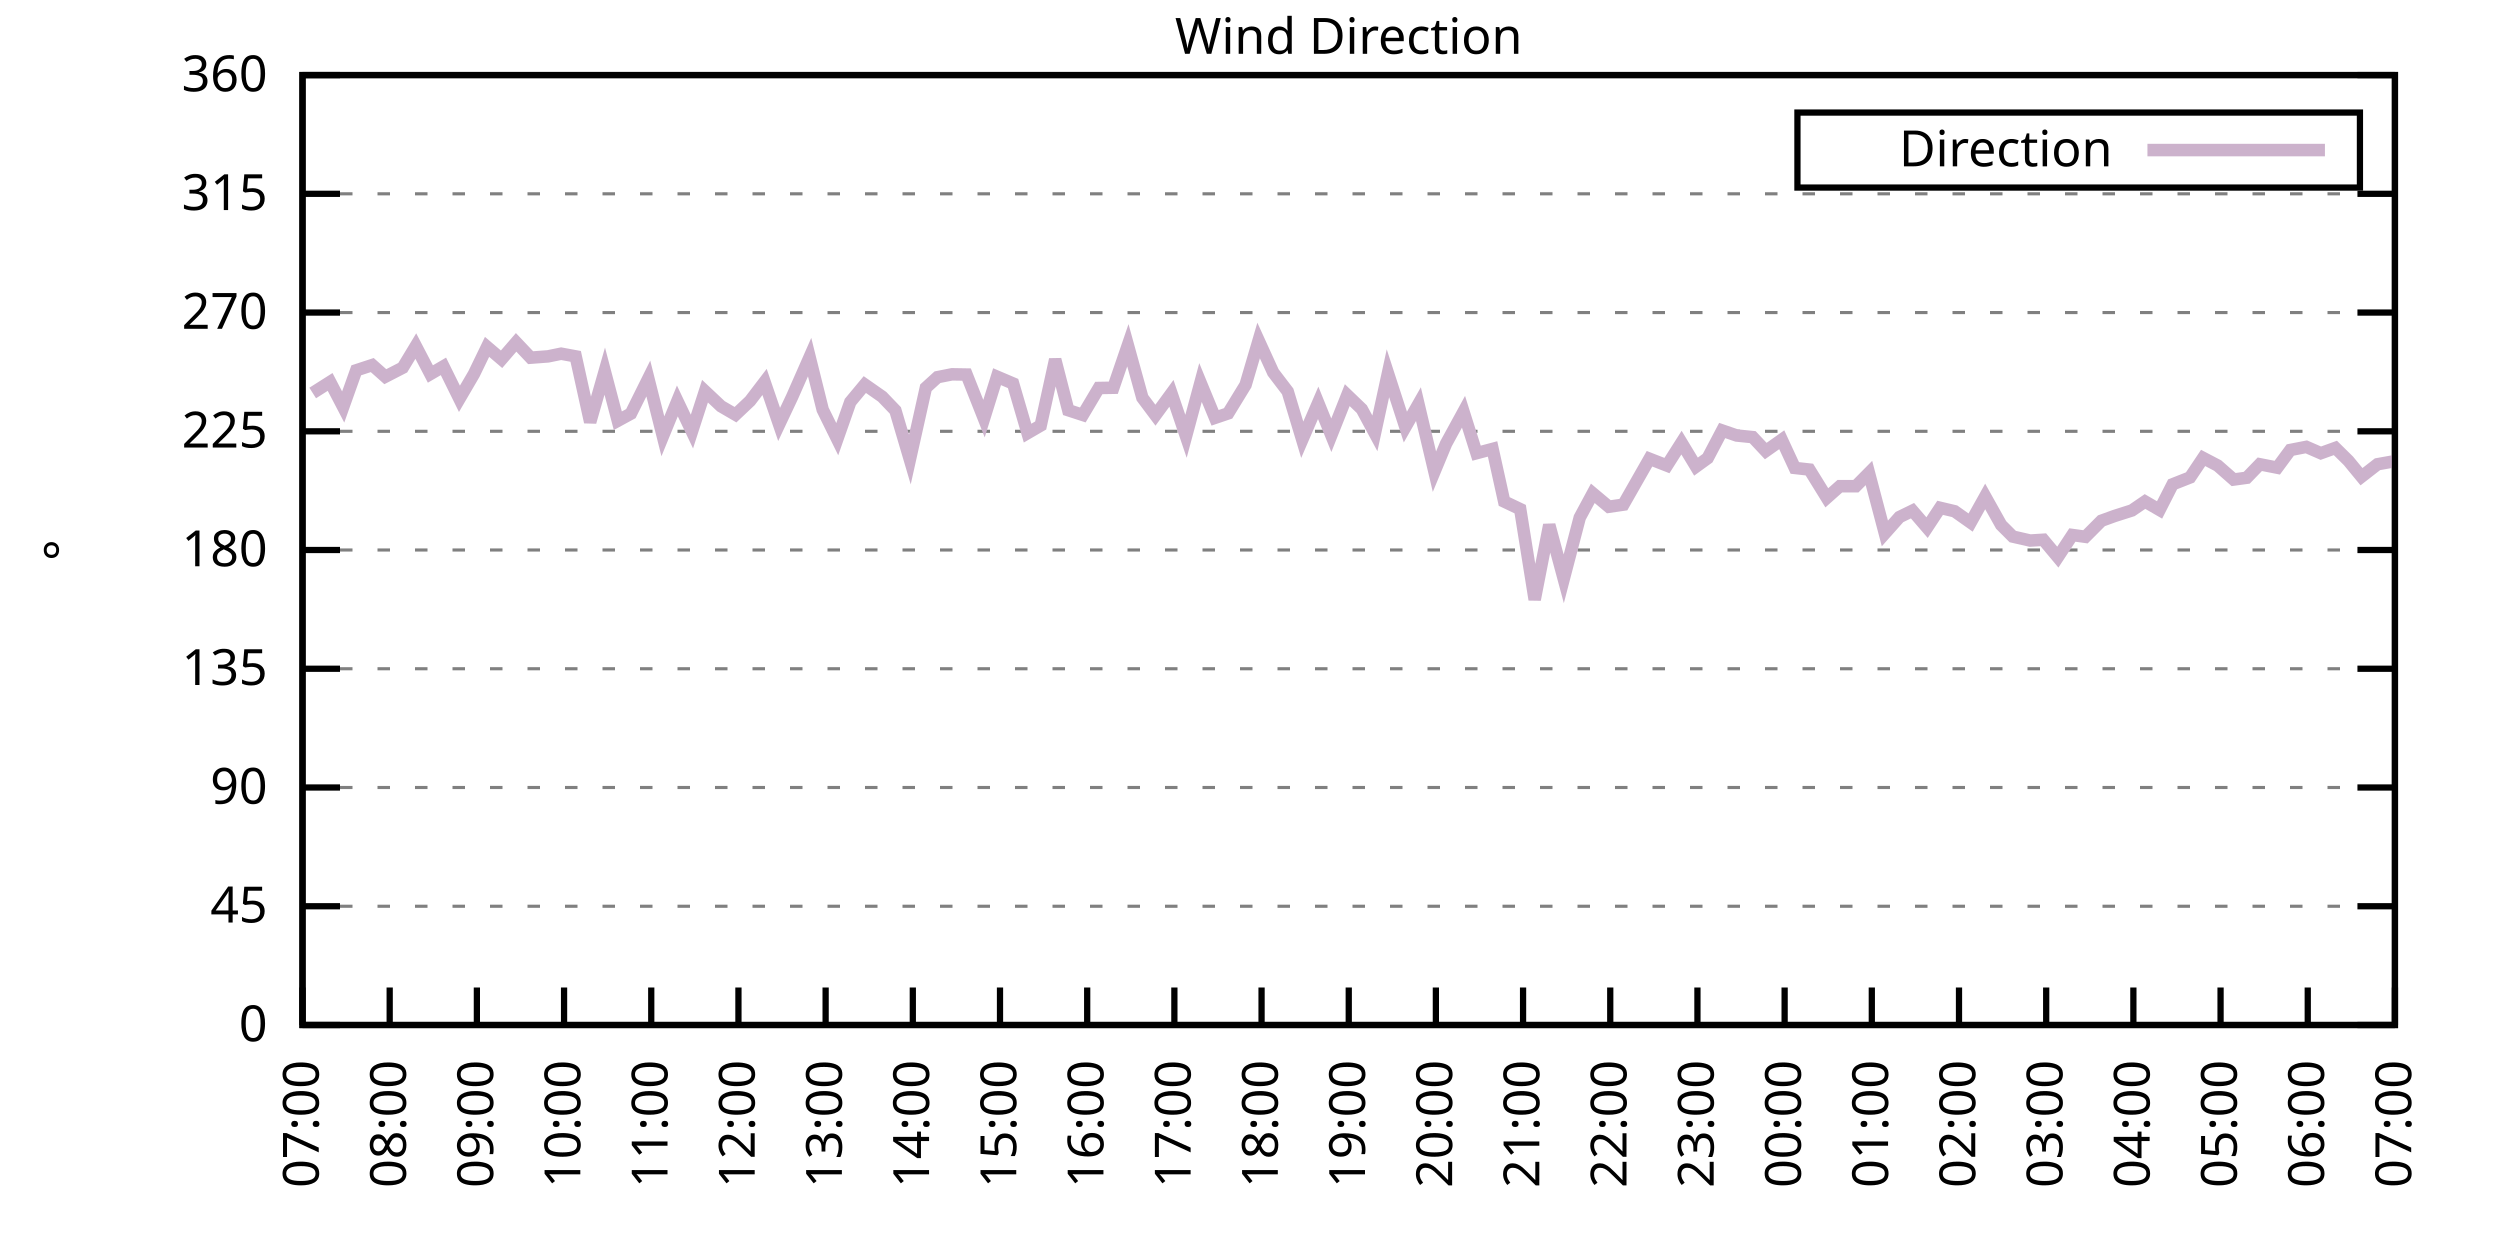
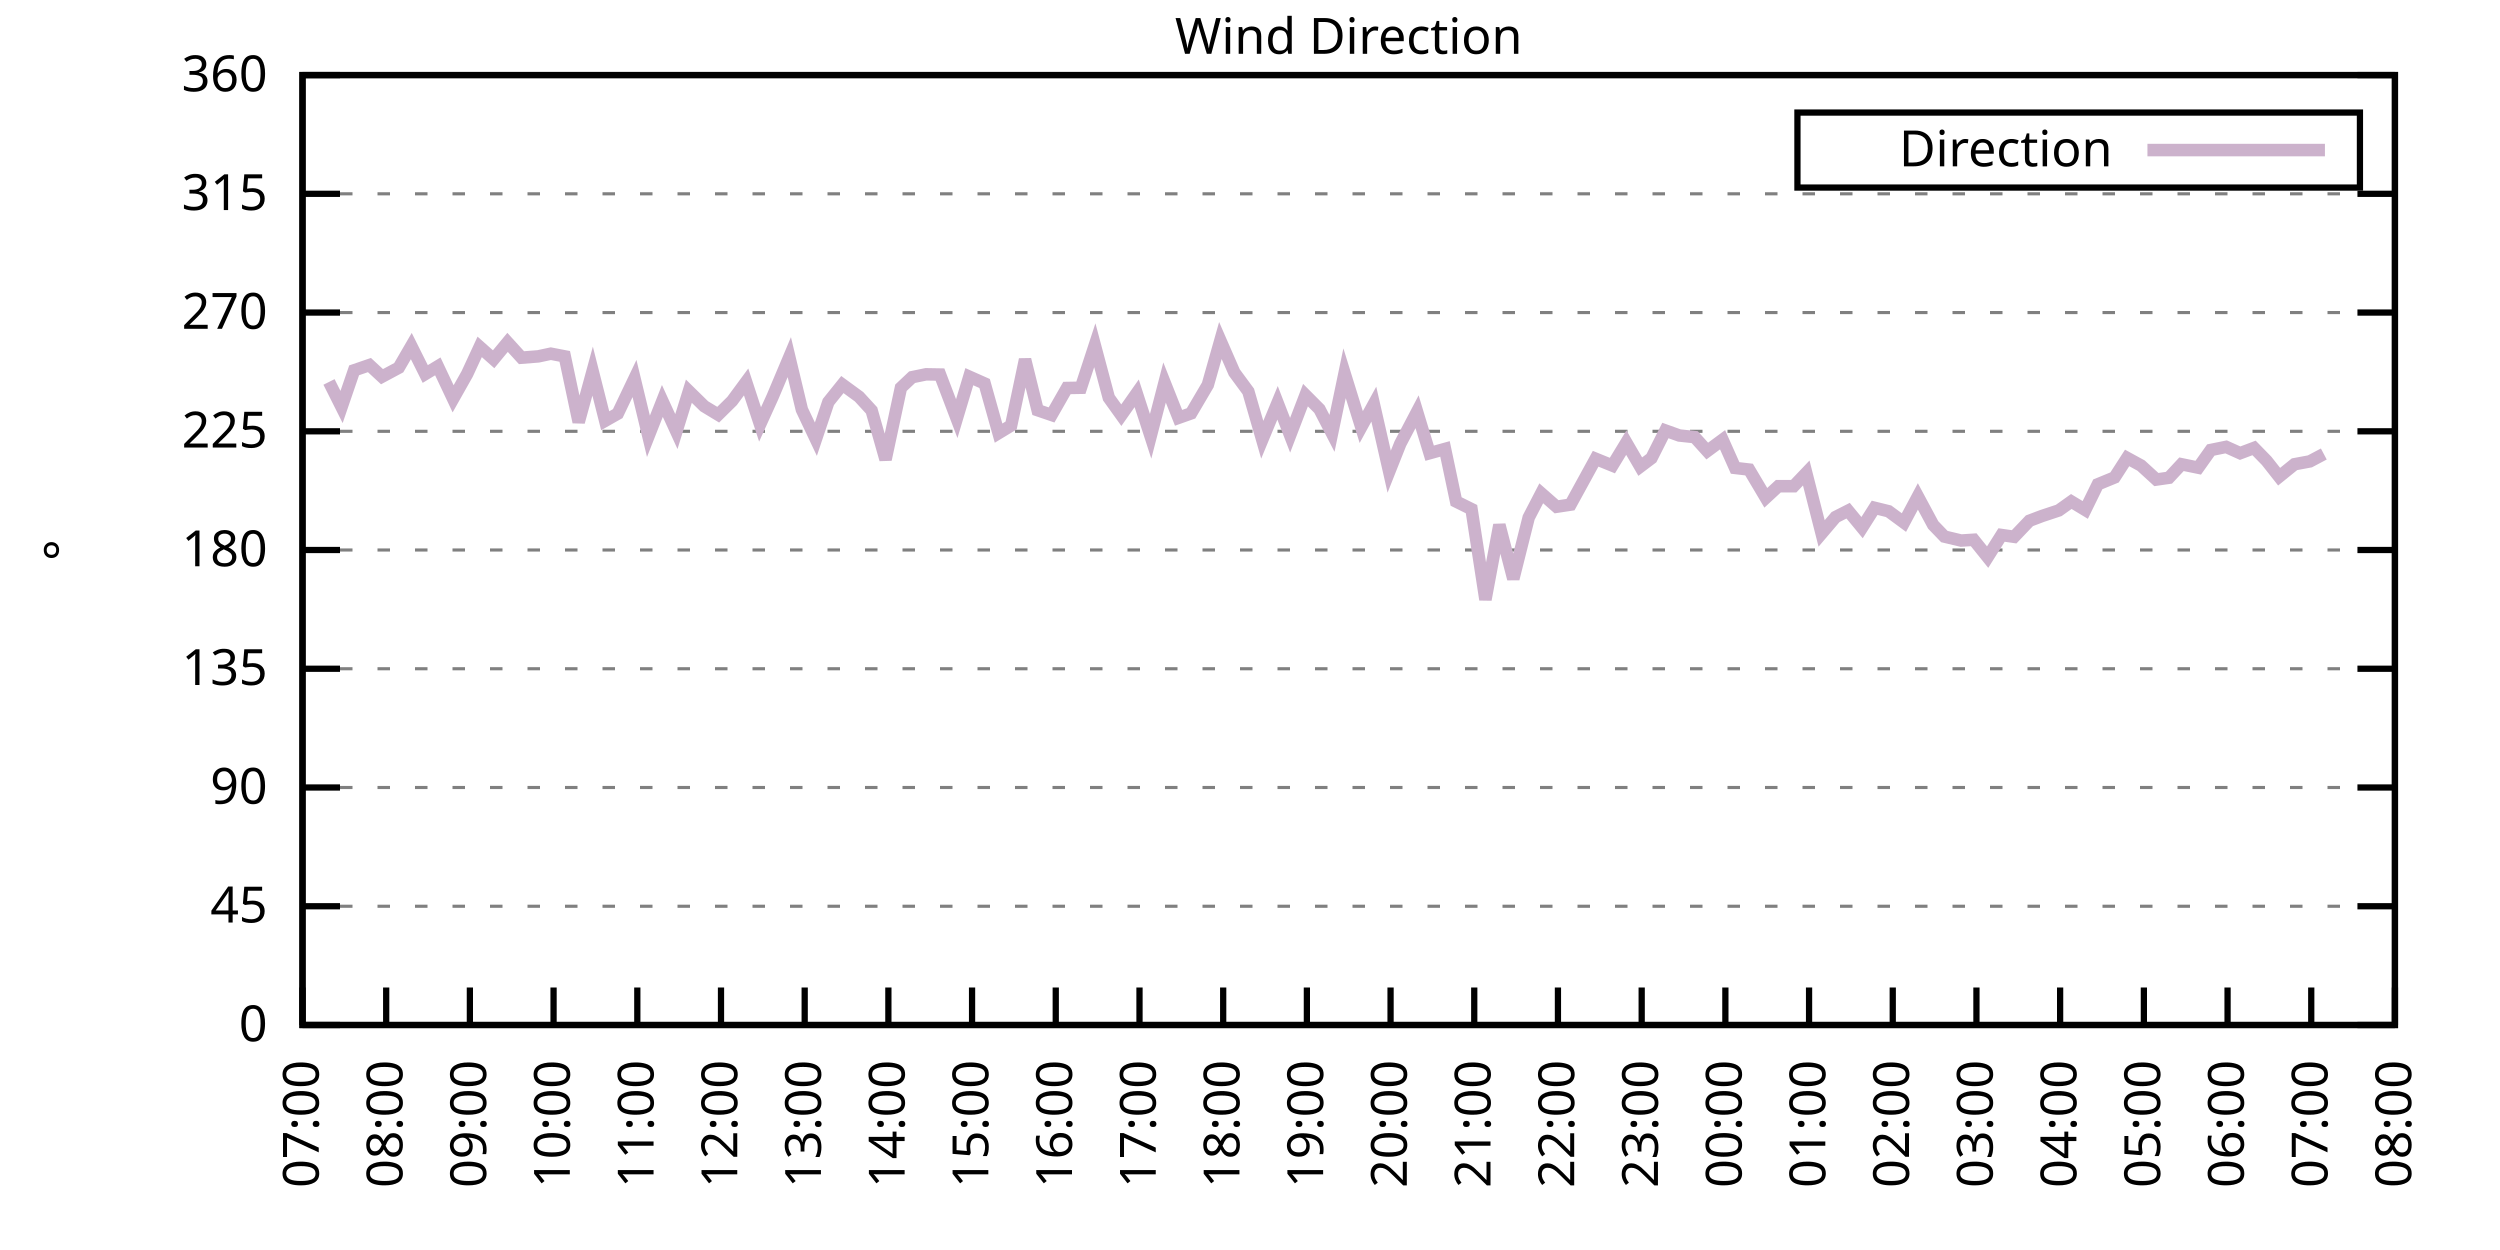
<svg xmlns="http://www.w3.org/2000/svg" xmlns:xlink="http://www.w3.org/1999/xlink" width="400" height="200" viewBox="0 0 400 200">
  <g id="gnuplot_canvas">
    <rect x="0" y="0" width="400" height="200" fill="none" />
    <defs>
      <circle id="gpDot" r="0.5" stroke-width="0.5" stroke="currentColor" />
      <path id="gpPt0" stroke-width="0.333" stroke="currentColor" d="M-1,0 h2 M0,-1 v2" />
      <path id="gpPt1" stroke-width="0.333" stroke="currentColor" d="M-1,-1 L1,1 M1,-1 L-1,1" />
      <path id="gpPt2" stroke-width="0.333" stroke="currentColor" d="M-1,0 L1,0 M0,-1 L0,1 M-1,-1 L1,1 M-1,1 L1,-1" />
      <rect id="gpPt3" stroke-width="0.333" stroke="currentColor" x="-1" y="-1" width="2" height="2" />
      <rect id="gpPt4" stroke-width="0.333" stroke="currentColor" fill="currentColor" x="-1" y="-1" width="2" height="2" />
      <circle id="gpPt5" stroke-width="0.333" stroke="currentColor" cx="0" cy="0" r="1" />
      <use xlink:href="#gpPt5" id="gpPt6" fill="currentColor" stroke="none" />
      <path id="gpPt7" stroke-width="0.333" stroke="currentColor" d="M0,-1.33 L-1.33,0.67 L1.33,0.67 z" />
      <use xlink:href="#gpPt7" id="gpPt8" fill="currentColor" stroke="none" />
      <use xlink:href="#gpPt7" id="gpPt9" stroke="currentColor" transform="rotate(180)" />
      <use xlink:href="#gpPt9" id="gpPt10" fill="currentColor" stroke="none" />
      <use xlink:href="#gpPt3" id="gpPt11" stroke="currentColor" transform="rotate(45)" />
      <use xlink:href="#gpPt11" id="gpPt12" fill="currentColor" stroke="none" />
      <path id="gpPt13" stroke-width="0.333" stroke="currentColor" d="M0,1.330 L1.265,0.411 L0.782,-1.067 L-0.782,-1.076 L-1.265,0.411 z" />
      <use xlink:href="#gpPt13" id="gpPt14" fill="currentColor" stroke="none" />
      <filter id="textbox" filterUnits="objectBoundingBox" x="0" y="0" height="1" width="1">
        <feFlood flood-color="white" flood-opacity="1" result="bgnd" />
        <feComposite in="SourceGraphic" in2="bgnd" operator="atop" />
      </filter>
      <filter id="greybox" filterUnits="objectBoundingBox" x="0" y="0" height="1" width="1">
        <feFlood flood-color="lightgrey" flood-opacity="1" result="grey" />
        <feComposite in="SourceGraphic" in2="grey" operator="atop" />
      </filter>
    </defs>
    <g fill="none" color="white" stroke="currentColor" stroke-width="1.00" stroke-linecap="butt" stroke-linejoin="miter">
</g>
    <g fill="none" color="black" stroke="currentColor" stroke-width="1.00" stroke-linecap="butt" stroke-linejoin="miter">
      <g stroke="none" shape-rendering="crispEdges">
        <polygon fill="rgb(255, 255, 255)" points="48.40,164.00 383.18,164.00 383.18,12.02 48.40,12.02 " />
      </g>
    </g>
    <g fill="none" color="black" stroke="currentColor" stroke-width="1.00" stroke-linecap="butt" stroke-linejoin="miter">
</g>
    <g fill="none" color="black" stroke="black" stroke-width="0.50" stroke-linecap="butt" stroke-linejoin="miter">
</g>
    <g fill="none" color="gray" stroke="currentColor" stroke-width="0.50" stroke-linecap="butt" stroke-linejoin="miter">
      <path stroke="gray" stroke-dasharray="2,4" class="gridline" d="M48.40,164.00 L383.19,164.00  " />
    </g>
    <g fill="none" color="gray" stroke="gray" stroke-width="1.00" stroke-linecap="butt" stroke-linejoin="miter">
</g>
    <g fill="none" color="black" stroke="currentColor" stroke-width="1.00" stroke-linecap="butt" stroke-linejoin="miter">
      <path stroke="black" d="M48.40,164.00 L54.40,164.00 M383.19,164.00 L377.19,164.00  " />
      <g transform="translate(42.80,166.60)" stroke="none" fill="black" font-family="Sans" font-size="8.00" text-anchor="end">
        <text>
          <tspan font-family="Sans"> 0</tspan>
        </text>
      </g>
    </g>
    <g fill="none" color="black" stroke="currentColor" stroke-width="1.00" stroke-linecap="butt" stroke-linejoin="miter">
</g>
    <g fill="none" color="black" stroke="black" stroke-width="0.50" stroke-linecap="butt" stroke-linejoin="miter">
</g>
    <g fill="none" color="gray" stroke="currentColor" stroke-width="0.50" stroke-linecap="butt" stroke-linejoin="miter">
      <path stroke="gray" stroke-dasharray="2,4" class="gridline" d="M48.40,145.00 L383.19,145.00  " />
    </g>
    <g fill="none" color="gray" stroke="gray" stroke-width="1.00" stroke-linecap="butt" stroke-linejoin="miter">
</g>
    <g fill="none" color="black" stroke="currentColor" stroke-width="1.00" stroke-linecap="butt" stroke-linejoin="miter">
      <path stroke="black" d="M48.40,145.00 L54.40,145.00 M383.19,145.00 L377.19,145.00  " />
      <g transform="translate(42.80,147.60)" stroke="none" fill="black" font-family="Sans" font-size="8.00" text-anchor="end">
        <text>
          <tspan font-family="Sans"> 45</tspan>
        </text>
      </g>
    </g>
    <g fill="none" color="black" stroke="currentColor" stroke-width="1.00" stroke-linecap="butt" stroke-linejoin="miter">
</g>
    <g fill="none" color="black" stroke="black" stroke-width="0.50" stroke-linecap="butt" stroke-linejoin="miter">
</g>
    <g fill="none" color="gray" stroke="currentColor" stroke-width="0.50" stroke-linecap="butt" stroke-linejoin="miter">
      <path stroke="gray" stroke-dasharray="2,4" class="gridline" d="M48.40,126.00 L383.19,126.00  " />
    </g>
    <g fill="none" color="gray" stroke="gray" stroke-width="1.00" stroke-linecap="butt" stroke-linejoin="miter">
</g>
    <g fill="none" color="black" stroke="currentColor" stroke-width="1.00" stroke-linecap="butt" stroke-linejoin="miter">
      <path stroke="black" d="M48.40,126.00 L54.40,126.00 M383.19,126.00 L377.19,126.00  " />
      <g transform="translate(42.80,128.60)" stroke="none" fill="black" font-family="Sans" font-size="8.00" text-anchor="end">
        <text>
          <tspan font-family="Sans"> 90</tspan>
        </text>
      </g>
    </g>
    <g fill="none" color="black" stroke="currentColor" stroke-width="1.00" stroke-linecap="butt" stroke-linejoin="miter">
</g>
    <g fill="none" color="black" stroke="black" stroke-width="0.50" stroke-linecap="butt" stroke-linejoin="miter">
</g>
    <g fill="none" color="gray" stroke="currentColor" stroke-width="0.50" stroke-linecap="butt" stroke-linejoin="miter">
      <path stroke="gray" stroke-dasharray="2,4" class="gridline" d="M48.40,107.00 L383.19,107.00  " />
    </g>
    <g fill="none" color="gray" stroke="gray" stroke-width="1.00" stroke-linecap="butt" stroke-linejoin="miter">
</g>
    <g fill="none" color="black" stroke="currentColor" stroke-width="1.00" stroke-linecap="butt" stroke-linejoin="miter">
      <path stroke="black" d="M48.40,107.00 L54.40,107.00 M383.19,107.00 L377.19,107.00  " />
      <g transform="translate(42.80,109.60)" stroke="none" fill="black" font-family="Sans" font-size="8.00" text-anchor="end">
        <text>
          <tspan font-family="Sans"> 135</tspan>
        </text>
      </g>
    </g>
    <g fill="none" color="black" stroke="currentColor" stroke-width="1.00" stroke-linecap="butt" stroke-linejoin="miter">
</g>
    <g fill="none" color="black" stroke="black" stroke-width="0.50" stroke-linecap="butt" stroke-linejoin="miter">
</g>
    <g fill="none" color="gray" stroke="currentColor" stroke-width="0.50" stroke-linecap="butt" stroke-linejoin="miter">
      <path stroke="gray" stroke-dasharray="2,4" class="gridline" d="M48.40,88.00 L383.19,88.00  " />
    </g>
    <g fill="none" color="gray" stroke="gray" stroke-width="1.00" stroke-linecap="butt" stroke-linejoin="miter">
</g>
    <g fill="none" color="black" stroke="currentColor" stroke-width="1.00" stroke-linecap="butt" stroke-linejoin="miter">
      <path stroke="black" d="M48.40,88.00 L54.40,88.00 M383.19,88.00 L377.19,88.00  " />
      <g transform="translate(42.80,90.60)" stroke="none" fill="black" font-family="Sans" font-size="8.00" text-anchor="end">
        <text>
          <tspan font-family="Sans"> 180</tspan>
        </text>
      </g>
    </g>
    <g fill="none" color="black" stroke="currentColor" stroke-width="1.00" stroke-linecap="butt" stroke-linejoin="miter">
</g>
    <g fill="none" color="black" stroke="black" stroke-width="0.50" stroke-linecap="butt" stroke-linejoin="miter">
</g>
    <g fill="none" color="gray" stroke="currentColor" stroke-width="0.50" stroke-linecap="butt" stroke-linejoin="miter">
      <path stroke="gray" stroke-dasharray="2,4" class="gridline" d="M48.40,69.01 L383.19,69.01  " />
    </g>
    <g fill="none" color="gray" stroke="gray" stroke-width="1.00" stroke-linecap="butt" stroke-linejoin="miter">
</g>
    <g fill="none" color="black" stroke="currentColor" stroke-width="1.00" stroke-linecap="butt" stroke-linejoin="miter">
      <path stroke="black" d="M48.40,69.01 L54.40,69.01 M383.19,69.01 L377.19,69.01  " />
      <g transform="translate(42.80,71.61)" stroke="none" fill="black" font-family="Sans" font-size="8.00" text-anchor="end">
        <text>
          <tspan font-family="Sans"> 225</tspan>
        </text>
      </g>
    </g>
    <g fill="none" color="black" stroke="currentColor" stroke-width="1.00" stroke-linecap="butt" stroke-linejoin="miter">
</g>
    <g fill="none" color="black" stroke="black" stroke-width="0.50" stroke-linecap="butt" stroke-linejoin="miter">
</g>
    <g fill="none" color="gray" stroke="currentColor" stroke-width="0.50" stroke-linecap="butt" stroke-linejoin="miter">
      <path stroke="gray" stroke-dasharray="2,4" class="gridline" d="M48.40,50.01 L383.19,50.01  " />
    </g>
    <g fill="none" color="gray" stroke="gray" stroke-width="1.00" stroke-linecap="butt" stroke-linejoin="miter">
</g>
    <g fill="none" color="black" stroke="currentColor" stroke-width="1.00" stroke-linecap="butt" stroke-linejoin="miter">
      <path stroke="black" d="M48.40,50.01 L54.40,50.01 M383.19,50.01 L377.19,50.01  " />
      <g transform="translate(42.80,52.61)" stroke="none" fill="black" font-family="Sans" font-size="8.00" text-anchor="end">
        <text>
          <tspan font-family="Sans"> 270</tspan>
        </text>
      </g>
    </g>
    <g fill="none" color="black" stroke="currentColor" stroke-width="1.00" stroke-linecap="butt" stroke-linejoin="miter">
</g>
    <g fill="none" color="black" stroke="black" stroke-width="0.50" stroke-linecap="butt" stroke-linejoin="miter">
</g>
    <g fill="none" color="gray" stroke="currentColor" stroke-width="0.50" stroke-linecap="butt" stroke-linejoin="miter">
      <path stroke="gray" stroke-dasharray="2,4" class="gridline" d="M48.40,31.01 L383.19,31.01  " />
    </g>
    <g fill="none" color="gray" stroke="gray" stroke-width="1.00" stroke-linecap="butt" stroke-linejoin="miter">
</g>
    <g fill="none" color="black" stroke="currentColor" stroke-width="1.00" stroke-linecap="butt" stroke-linejoin="miter">
      <path stroke="black" d="M48.40,31.01 L54.40,31.01 M383.19,31.01 L377.19,31.01  " />
      <g transform="translate(42.80,33.61)" stroke="none" fill="black" font-family="Sans" font-size="8.00" text-anchor="end">
        <text>
          <tspan font-family="Sans"> 315</tspan>
        </text>
      </g>
    </g>
    <g fill="none" color="black" stroke="currentColor" stroke-width="1.00" stroke-linecap="butt" stroke-linejoin="miter">
</g>
    <g fill="none" color="black" stroke="black" stroke-width="0.50" stroke-linecap="butt" stroke-linejoin="miter">
</g>
    <g fill="none" color="gray" stroke="currentColor" stroke-width="0.50" stroke-linecap="butt" stroke-linejoin="miter">
      <path stroke="gray" stroke-dasharray="2,4" class="gridline" d="M48.40,12.01 L383.19,12.01  " />
    </g>
    <g fill="none" color="gray" stroke="gray" stroke-width="1.00" stroke-linecap="butt" stroke-linejoin="miter">
</g>
    <g fill="none" color="black" stroke="currentColor" stroke-width="1.00" stroke-linecap="butt" stroke-linejoin="miter">
      <path stroke="black" d="M48.40,12.01 L54.40,12.01 M383.19,12.01 L377.19,12.01  " />
      <g transform="translate(42.80,14.61)" stroke="none" fill="black" font-family="Sans" font-size="8.00" text-anchor="end">
        <text>
          <tspan font-family="Sans"> 360</tspan>
        </text>
      </g>
    </g>
    <g fill="none" color="black" stroke="currentColor" stroke-width="1.00" stroke-linecap="butt" stroke-linejoin="miter">
      <path stroke="black" d="M48.40,164.00 L48.40,158.00  " />
      <g transform="translate(51.00,169.60) rotate(270.00)" stroke="none" fill="black" font-family="Sans" font-size="8.00" text-anchor="end">
        <text>
          <tspan font-family="Sans">07:00</tspan>
        </text>
      </g>
    </g>
    <g fill="none" color="black" stroke="currentColor" stroke-width="1.00" stroke-linecap="butt" stroke-linejoin="miter">
-       <path stroke="black" d="M62.35,164.00 L62.35,158.00  " />
-       <g transform="translate(64.95,169.60) rotate(270.00)" stroke="none" fill="black" font-family="Sans" font-size="8.00" text-anchor="end">
+       <path stroke="black" d="M61.79,164.00 L61.79,158.00  " />
+       <g transform="translate(64.39,169.60) rotate(270.00)" stroke="none" fill="black" font-family="Sans" font-size="8.00" text-anchor="end">
        <text>
          <tspan font-family="Sans">08:00</tspan>
        </text>
      </g>
    </g>
    <g fill="none" color="black" stroke="currentColor" stroke-width="1.00" stroke-linecap="butt" stroke-linejoin="miter">
-       <path stroke="black" d="M76.30,164.00 L76.30,158.00  " />
-       <g transform="translate(78.90,169.60) rotate(270.00)" stroke="none" fill="black" font-family="Sans" font-size="8.00" text-anchor="end">
+       <path stroke="black" d="M75.18,164.00 L75.18,158.00  " />
+       <g transform="translate(77.78,169.60) rotate(270.00)" stroke="none" fill="black" font-family="Sans" font-size="8.00" text-anchor="end">
        <text>
          <tspan font-family="Sans">09:00</tspan>
        </text>
      </g>
    </g>
    <g fill="none" color="black" stroke="currentColor" stroke-width="1.00" stroke-linecap="butt" stroke-linejoin="miter">
-       <path stroke="black" d="M90.25,164.00 L90.25,158.00  " />
-       <g transform="translate(92.85,169.60) rotate(270.00)" stroke="none" fill="black" font-family="Sans" font-size="8.00" text-anchor="end">
+       <path stroke="black" d="M88.57,164.00 L88.57,158.00  " />
+       <g transform="translate(91.17,169.60) rotate(270.00)" stroke="none" fill="black" font-family="Sans" font-size="8.00" text-anchor="end">
        <text>
          <tspan font-family="Sans">10:00</tspan>
        </text>
      </g>
    </g>
    <g fill="none" color="black" stroke="currentColor" stroke-width="1.00" stroke-linecap="butt" stroke-linejoin="miter">
-       <path stroke="black" d="M104.20,164.00 L104.20,158.00  " />
-       <g transform="translate(106.80,169.60) rotate(270.00)" stroke="none" fill="black" font-family="Sans" font-size="8.00" text-anchor="end">
+       <path stroke="black" d="M101.97,164.00 L101.97,158.00  " />
+       <g transform="translate(104.57,169.60) rotate(270.00)" stroke="none" fill="black" font-family="Sans" font-size="8.00" text-anchor="end">
        <text>
          <tspan font-family="Sans">11:00</tspan>
        </text>
      </g>
    </g>
    <g fill="none" color="black" stroke="currentColor" stroke-width="1.00" stroke-linecap="butt" stroke-linejoin="miter">
-       <path stroke="black" d="M118.15,164.00 L118.15,158.00  " />
-       <g transform="translate(120.75,169.60) rotate(270.00)" stroke="none" fill="black" font-family="Sans" font-size="8.00" text-anchor="end">
+       <path stroke="black" d="M115.36,164.00 L115.36,158.00  " />
+       <g transform="translate(117.96,169.60) rotate(270.00)" stroke="none" fill="black" font-family="Sans" font-size="8.00" text-anchor="end">
        <text>
          <tspan font-family="Sans">12:00</tspan>
        </text>
      </g>
    </g>
    <g fill="none" color="black" stroke="currentColor" stroke-width="1.00" stroke-linecap="butt" stroke-linejoin="miter">
-       <path stroke="black" d="M132.10,164.00 L132.10,158.00  " />
-       <g transform="translate(134.70,169.60) rotate(270.00)" stroke="none" fill="black" font-family="Sans" font-size="8.00" text-anchor="end">
+       <path stroke="black" d="M128.75,164.00 L128.75,158.00  " />
+       <g transform="translate(131.35,169.60) rotate(270.00)" stroke="none" fill="black" font-family="Sans" font-size="8.00" text-anchor="end">
        <text>
          <tspan font-family="Sans">13:00</tspan>
        </text>
      </g>
    </g>
    <g fill="none" color="black" stroke="currentColor" stroke-width="1.00" stroke-linecap="butt" stroke-linejoin="miter">
-       <path stroke="black" d="M146.05,164.00 L146.05,158.00  " />
-       <g transform="translate(148.65,169.60) rotate(270.00)" stroke="none" fill="black" font-family="Sans" font-size="8.00" text-anchor="end">
+       <path stroke="black" d="M142.14,164.00 L142.14,158.00  " />
+       <g transform="translate(144.74,169.60) rotate(270.00)" stroke="none" fill="black" font-family="Sans" font-size="8.00" text-anchor="end">
        <text>
          <tspan font-family="Sans">14:00</tspan>
        </text>
      </g>
    </g>
    <g fill="none" color="black" stroke="currentColor" stroke-width="1.00" stroke-linecap="butt" stroke-linejoin="miter">
-       <path stroke="black" d="M160.00,164.00 L160.00,158.00  " />
-       <g transform="translate(162.60,169.60) rotate(270.00)" stroke="none" fill="black" font-family="Sans" font-size="8.00" text-anchor="end">
+       <path stroke="black" d="M155.53,164.00 L155.53,158.00  " />
+       <g transform="translate(158.13,169.60) rotate(270.00)" stroke="none" fill="black" font-family="Sans" font-size="8.00" text-anchor="end">
        <text>
          <tspan font-family="Sans">15:00</tspan>
        </text>
      </g>
    </g>
    <g fill="none" color="black" stroke="currentColor" stroke-width="1.00" stroke-linecap="butt" stroke-linejoin="miter">
-       <path stroke="black" d="M173.95,164.00 L173.95,158.00  " />
-       <g transform="translate(176.55,169.60) rotate(270.00)" stroke="none" fill="black" font-family="Sans" font-size="8.00" text-anchor="end">
+       <path stroke="black" d="M168.92,164.00 L168.92,158.00  " />
+       <g transform="translate(171.52,169.60) rotate(270.00)" stroke="none" fill="black" font-family="Sans" font-size="8.00" text-anchor="end">
        <text>
          <tspan font-family="Sans">16:00</tspan>
        </text>
      </g>
    </g>
    <g fill="none" color="black" stroke="currentColor" stroke-width="1.00" stroke-linecap="butt" stroke-linejoin="miter">
-       <path stroke="black" d="M187.90,164.00 L187.90,158.00  " />
-       <g transform="translate(190.50,169.60) rotate(270.00)" stroke="none" fill="black" font-family="Sans" font-size="8.00" text-anchor="end">
+       <path stroke="black" d="M182.32,164.00 L182.32,158.00  " />
+       <g transform="translate(184.92,169.60) rotate(270.00)" stroke="none" fill="black" font-family="Sans" font-size="8.00" text-anchor="end">
        <text>
          <tspan font-family="Sans">17:00</tspan>
        </text>
      </g>
    </g>
    <g fill="none" color="black" stroke="currentColor" stroke-width="1.00" stroke-linecap="butt" stroke-linejoin="miter">
-       <path stroke="black" d="M201.85,164.00 L201.85,158.00  " />
-       <g transform="translate(204.45,169.60) rotate(270.00)" stroke="none" fill="black" font-family="Sans" font-size="8.00" text-anchor="end">
+       <path stroke="black" d="M195.71,164.00 L195.71,158.00  " />
+       <g transform="translate(198.31,169.60) rotate(270.00)" stroke="none" fill="black" font-family="Sans" font-size="8.00" text-anchor="end">
        <text>
          <tspan font-family="Sans">18:00</tspan>
        </text>
      </g>
    </g>
    <g fill="none" color="black" stroke="currentColor" stroke-width="1.00" stroke-linecap="butt" stroke-linejoin="miter">
-       <path stroke="black" d="M215.80,164.00 L215.80,158.00  " />
-       <g transform="translate(218.40,169.60) rotate(270.00)" stroke="none" fill="black" font-family="Sans" font-size="8.00" text-anchor="end">
+       <path stroke="black" d="M209.10,164.00 L209.10,158.00  " />
+       <g transform="translate(211.70,169.60) rotate(270.00)" stroke="none" fill="black" font-family="Sans" font-size="8.00" text-anchor="end">
        <text>
          <tspan font-family="Sans">19:00</tspan>
        </text>
      </g>
    </g>
    <g fill="none" color="black" stroke="currentColor" stroke-width="1.00" stroke-linecap="butt" stroke-linejoin="miter">
-       <path stroke="black" d="M229.74,164.00 L229.74,158.00  " />
-       <g transform="translate(232.34,169.60) rotate(270.00)" stroke="none" fill="black" font-family="Sans" font-size="8.00" text-anchor="end">
+       <path stroke="black" d="M222.49,164.00 L222.49,158.00  " />
+       <g transform="translate(225.09,169.60) rotate(270.00)" stroke="none" fill="black" font-family="Sans" font-size="8.00" text-anchor="end">
        <text>
          <tspan font-family="Sans">20:00</tspan>
        </text>
      </g>
    </g>
    <g fill="none" color="black" stroke="currentColor" stroke-width="1.00" stroke-linecap="butt" stroke-linejoin="miter">
-       <path stroke="black" d="M243.69,164.00 L243.69,158.00  " />
-       <g transform="translate(246.29,169.60) rotate(270.00)" stroke="none" fill="black" font-family="Sans" font-size="8.00" text-anchor="end">
+       <path stroke="black" d="M235.88,164.00 L235.88,158.00  " />
+       <g transform="translate(238.48,169.60) rotate(270.00)" stroke="none" fill="black" font-family="Sans" font-size="8.00" text-anchor="end">
        <text>
          <tspan font-family="Sans">21:00</tspan>
        </text>
      </g>
    </g>
    <g fill="none" color="black" stroke="currentColor" stroke-width="1.00" stroke-linecap="butt" stroke-linejoin="miter">
-       <path stroke="black" d="M257.64,164.00 L257.64,158.00  " />
-       <g transform="translate(260.24,169.60) rotate(270.00)" stroke="none" fill="black" font-family="Sans" font-size="8.00" text-anchor="end">
+       <path stroke="black" d="M249.27,164.00 L249.27,158.00  " />
+       <g transform="translate(251.87,169.60) rotate(270.00)" stroke="none" fill="black" font-family="Sans" font-size="8.00" text-anchor="end">
        <text>
          <tspan font-family="Sans">22:00</tspan>
        </text>
      </g>
    </g>
    <g fill="none" color="black" stroke="currentColor" stroke-width="1.00" stroke-linecap="butt" stroke-linejoin="miter">
-       <path stroke="black" d="M271.59,164.00 L271.59,158.00  " />
-       <g transform="translate(274.19,169.60) rotate(270.00)" stroke="none" fill="black" font-family="Sans" font-size="8.00" text-anchor="end">
+       <path stroke="black" d="M262.67,164.00 L262.67,158.00  " />
+       <g transform="translate(265.27,169.60) rotate(270.00)" stroke="none" fill="black" font-family="Sans" font-size="8.00" text-anchor="end">
        <text>
          <tspan font-family="Sans">23:00</tspan>
        </text>
      </g>
    </g>
    <g fill="none" color="black" stroke="currentColor" stroke-width="1.00" stroke-linecap="butt" stroke-linejoin="miter">
-       <path stroke="black" d="M285.54,164.00 L285.54,158.00  " />
-       <g transform="translate(288.14,169.60) rotate(270.00)" stroke="none" fill="black" font-family="Sans" font-size="8.00" text-anchor="end">
+       <path stroke="black" d="M276.06,164.00 L276.06,158.00  " />
+       <g transform="translate(278.66,169.60) rotate(270.00)" stroke="none" fill="black" font-family="Sans" font-size="8.00" text-anchor="end">
        <text>
          <tspan font-family="Sans">00:00</tspan>
        </text>
      </g>
    </g>
    <g fill="none" color="black" stroke="currentColor" stroke-width="1.00" stroke-linecap="butt" stroke-linejoin="miter">
-       <path stroke="black" d="M299.49,164.00 L299.49,158.00  " />
-       <g transform="translate(302.09,169.60) rotate(270.00)" stroke="none" fill="black" font-family="Sans" font-size="8.00" text-anchor="end">
+       <path stroke="black" d="M289.45,164.00 L289.45,158.00  " />
+       <g transform="translate(292.05,169.60) rotate(270.00)" stroke="none" fill="black" font-family="Sans" font-size="8.00" text-anchor="end">
        <text>
          <tspan font-family="Sans">01:00</tspan>
        </text>
      </g>
    </g>
    <g fill="none" color="black" stroke="currentColor" stroke-width="1.00" stroke-linecap="butt" stroke-linejoin="miter">
-       <path stroke="black" d="M313.44,164.00 L313.44,158.00  " />
-       <g transform="translate(316.04,169.60) rotate(270.00)" stroke="none" fill="black" font-family="Sans" font-size="8.00" text-anchor="end">
+       <path stroke="black" d="M302.84,164.00 L302.84,158.00  " />
+       <g transform="translate(305.44,169.60) rotate(270.00)" stroke="none" fill="black" font-family="Sans" font-size="8.00" text-anchor="end">
        <text>
          <tspan font-family="Sans">02:00</tspan>
        </text>
      </g>
    </g>
    <g fill="none" color="black" stroke="currentColor" stroke-width="1.00" stroke-linecap="butt" stroke-linejoin="miter">
-       <path stroke="black" d="M327.39,164.00 L327.39,158.00  " />
-       <g transform="translate(329.99,169.60) rotate(270.00)" stroke="none" fill="black" font-family="Sans" font-size="8.00" text-anchor="end">
+       <path stroke="black" d="M316.23,164.00 L316.23,158.00  " />
+       <g transform="translate(318.83,169.60) rotate(270.00)" stroke="none" fill="black" font-family="Sans" font-size="8.00" text-anchor="end">
        <text>
          <tspan font-family="Sans">03:00</tspan>
        </text>
      </g>
    </g>
    <g fill="none" color="black" stroke="currentColor" stroke-width="1.00" stroke-linecap="butt" stroke-linejoin="miter">
-       <path stroke="black" d="M341.34,164.00 L341.34,158.00  " />
-       <g transform="translate(343.94,169.60) rotate(270.00)" stroke="none" fill="black" font-family="Sans" font-size="8.00" text-anchor="end">
+       <path stroke="black" d="M329.62,164.00 L329.62,158.00  " />
+       <g transform="translate(332.22,169.60) rotate(270.00)" stroke="none" fill="black" font-family="Sans" font-size="8.00" text-anchor="end">
        <text>
          <tspan font-family="Sans">04:00</tspan>
        </text>
      </g>
    </g>
    <g fill="none" color="black" stroke="currentColor" stroke-width="1.00" stroke-linecap="butt" stroke-linejoin="miter">
-       <path stroke="black" d="M355.29,164.00 L355.29,158.00  " />
-       <g transform="translate(357.89,169.60) rotate(270.00)" stroke="none" fill="black" font-family="Sans" font-size="8.00" text-anchor="end">
+       <path stroke="black" d="M343.02,164.00 L343.02,158.00  " />
+       <g transform="translate(345.62,169.60) rotate(270.00)" stroke="none" fill="black" font-family="Sans" font-size="8.00" text-anchor="end">
        <text>
          <tspan font-family="Sans">05:00</tspan>
        </text>
      </g>
    </g>
    <g fill="none" color="black" stroke="currentColor" stroke-width="1.00" stroke-linecap="butt" stroke-linejoin="miter">
-       <path stroke="black" d="M369.24,164.00 L369.24,158.00  " />
-       <g transform="translate(371.84,169.60) rotate(270.00)" stroke="none" fill="black" font-family="Sans" font-size="8.00" text-anchor="end">
+       <path stroke="black" d="M356.41,164.00 L356.41,158.00  " />
+       <g transform="translate(359.01,169.60) rotate(270.00)" stroke="none" fill="black" font-family="Sans" font-size="8.00" text-anchor="end">
        <text>
          <tspan font-family="Sans">06:00</tspan>
+         </text>
+       </g>
+     </g>
+     <g fill="none" color="black" stroke="currentColor" stroke-width="1.00" stroke-linecap="butt" stroke-linejoin="miter">
+       <path stroke="black" d="M369.80,164.00 L369.80,158.00  " />
+       <g transform="translate(372.40,169.60) rotate(270.00)" stroke="none" fill="black" font-family="Sans" font-size="8.00" text-anchor="end">
+         <text>
+           <tspan font-family="Sans">07:00</tspan>
        </text>
      </g>
    </g>
    <g fill="none" color="black" stroke="currentColor" stroke-width="1.00" stroke-linecap="butt" stroke-linejoin="miter">
      <path stroke="black" d="M383.19,164.00 L383.19,158.00  " />
      <g transform="translate(385.79,169.60) rotate(270.00)" stroke="none" fill="black" font-family="Sans" font-size="8.00" text-anchor="end">
        <text>
-           <tspan font-family="Sans">07:00</tspan>
+           <tspan font-family="Sans">08:00</tspan>
        </text>
      </g>
    </g>
    <g fill="none" color="black" stroke="currentColor" stroke-width="1.00" stroke-linecap="butt" stroke-linejoin="miter">
</g>
    <g fill="none" color="black" stroke="currentColor" stroke-width="1.00" stroke-linecap="butt" stroke-linejoin="miter">
      <path stroke="black" d="M48.40,12.01 L48.40,164.00 L383.19,164.00 L383.19,12.01 L48.40,12.01 Z  " />
    </g>
    <g fill="none" color="black" stroke="currentColor" stroke-width="1.00" stroke-linecap="butt" stroke-linejoin="miter">
</g>
    <g fill="none" color="black" stroke="currentColor" stroke-width="1.00" stroke-linecap="butt" stroke-linejoin="miter">
      <path stroke="black" d="M287.59,30.01 L287.59,18.01 L377.59,18.01 L377.59,30.01 L287.59,30.01 Z  " />
    </g>
    <g id="Wind_direction_plot_1">
      <g fill="none" color="white" stroke="black" stroke-width="2.00" stroke-linecap="butt" stroke-linejoin="miter">
</g>
      <g fill="none" color="black" stroke="currentColor" stroke-width="2.00" stroke-linecap="butt" stroke-linejoin="miter">
        <g transform="translate(337.99,26.61)" stroke="none" fill="black" font-family="Sans" font-size="8.00" text-anchor="end">
          <text>
            <tspan font-family="Sans">Direction</tspan>
          </text>
        </g>
      </g>
      <g fill="none" color="black" stroke="currentColor" stroke-width="2.00" stroke-linecap="butt" stroke-linejoin="miter">
-         <path stroke="rgb(204, 178, 204)" d="M343.59,24.01 L371.99,24.01 M50.03,62.88 L52.82,61.11 L54.91,65.12 L57.00,59.25 L59.56,58.41 L61.65,60.27   L64.44,58.83 L66.53,55.37 L68.86,59.84 L70.95,58.62 L73.51,63.81 L75.83,59.84 L77.93,55.50 L80.25,57.48   L82.58,54.78 L84.90,57.23 L87.69,57.02 L89.78,56.59 L92.11,57.02 L94.43,67.53 L96.76,59.38 L98.85,67.32   L100.94,66.18 L103.73,60.56 L106.06,69.81 L108.38,64.15 L110.71,69.05 L112.80,62.59 L115.36,65.00 L117.68,66.35   L120.01,64.15 L122.33,61.11 L124.66,67.91 L126.75,63.48 L129.54,57.14 L131.63,65.54 L133.96,70.27 L136.05,64.32   L138.37,61.53 L141.16,63.48 L143.26,65.67 L145.58,73.52 L148.14,62.04 L150.00,60.35 L152.32,59.89 L154.65,59.93   L157.44,66.98 L159.53,60.27 L162.09,61.36 L164.41,69.30 L166.51,68.08 L168.83,57.52 L170.92,65.63 L173.25,66.39   L175.81,62.08 L178.13,62.04 L180.46,55.24 L182.78,63.64 L184.87,66.43 L187.43,62.93 L189.76,69.81 L192.08,61.20   L194.41,66.85 L196.50,66.14 L199.29,61.58 L201.38,54.48 L203.71,59.59 L206.03,62.63 L208.36,70.36 L210.91,64.45   L213.01,69.64 L215.56,63.22 L217.89,65.46 L219.98,69.34 L222.07,59.72 L224.86,68.33 L226.95,64.66 L229.51,75.47   L231.37,70.99 L234.16,65.88 L236.25,72.51 L238.81,71.83 L240.67,80.24 L243.23,81.46 L245.55,95.94 L247.88,83.99   L250.20,92.61 L252.76,82.81 L254.85,78.93 L257.41,81.08 L259.74,80.74 L261.83,77.07 L263.92,73.40 L266.71,74.49   L269.04,70.82 L271.36,74.66 L273.22,73.31 L275.55,68.88 L277.87,69.68 L280.43,69.94 L282.52,72.17 L285.08,70.36   L287.17,74.87 L289.50,75.13 L292.29,79.65 L294.38,77.79 L296.94,77.79 L299.03,75.68 L301.58,85.35 L303.91,82.73   L306.00,81.71 L308.33,84.42 L310.42,81.25 L312.74,81.80 L315.30,83.61 L317.63,79.43 L320.18,83.99 L322.04,85.85   L324.83,86.49 L326.93,86.36 L329.25,89.14 L331.58,85.60 L333.67,85.89 L336.23,83.32 L338.32,82.56 L341.11,81.67   L343.20,80.24 L345.53,81.59 L347.62,77.49 L350.41,76.39 L352.50,73.27 L354.83,74.49 L357.38,76.73 L359.48,76.44   L361.57,74.28 L364.36,74.83 L366.45,72.00 L369.01,71.50 L371.33,72.51 L373.66,71.67 L375.75,73.73 L377.84,76.27   L380.40,74.28 L382.96,73.82  " />
+         <path stroke="rgb(204, 178, 204)" d="M343.59,24.01 L371.99,24.01 M52.64,61.11 L54.65,65.12 L56.66,59.25 L59.11,58.41 L61.12,60.27 L63.80,58.83   L65.81,55.37 L68.04,59.84 L70.05,58.62 L72.50,63.81 L74.74,59.84 L76.75,55.50 L78.98,57.48 L81.21,54.78   L83.44,57.23 L86.12,57.02 L88.13,56.59 L90.36,57.02 L92.59,67.53 L94.82,59.38 L96.83,67.32 L98.84,66.18   L101.52,60.56 L103.75,69.81 L105.98,64.15 L108.22,69.05 L110.22,62.59 L112.68,65.00 L114.91,66.35 L117.14,64.15   L119.38,61.11 L121.61,67.91 L123.62,63.48 L126.29,57.14 L128.30,65.54 L130.54,70.27 L132.54,64.32 L134.78,61.53   L137.45,63.48 L139.46,65.67 L141.69,73.52 L144.15,62.04 L145.94,60.35 L148.17,59.89 L150.40,59.93 L153.08,66.98   L155.09,60.27 L157.54,61.36 L159.77,69.30 L161.78,68.08 L164.01,57.52 L166.02,65.63 L168.25,66.39 L170.71,62.08   L172.94,62.04 L175.17,55.24 L177.41,63.64 L179.41,66.43 L181.87,62.93 L184.10,69.81 L186.33,61.20 L188.57,66.85   L190.57,66.14 L193.25,61.58 L195.26,54.48 L197.49,59.59 L199.73,62.63 L201.96,70.36 L204.41,64.45 L206.42,69.64   L208.88,63.22 L211.11,65.46 L213.12,69.34 L215.13,59.72 L217.80,68.33 L219.81,64.66 L222.27,75.47 L224.05,70.99   L226.73,65.88 L228.74,72.51 L231.20,71.83 L232.98,80.24 L235.44,81.46 L237.67,95.94 L239.90,83.99 L242.13,92.61   L244.59,82.81 L246.60,78.93 L249.05,81.08 L251.28,80.74 L253.29,77.07 L255.30,73.40 L257.98,74.49 L260.21,70.82   L262.44,74.66 L264.23,73.31 L266.46,68.88 L268.69,69.68 L271.15,69.94 L273.16,72.17 L275.61,70.36 L277.62,74.87   L279.85,75.13 L282.53,79.65 L284.54,77.79 L286.99,77.79 L289.00,75.68 L291.46,85.35 L293.69,82.73 L295.70,81.71   L297.93,84.42 L299.94,81.25 L302.17,81.80 L304.63,83.61 L306.86,79.43 L309.31,83.99 L311.10,85.85 L313.78,86.49   L315.79,86.36 L318.02,89.14 L320.25,85.60 L322.26,85.89 L324.71,83.32 L326.72,82.56 L329.40,81.67 L331.41,80.24   L333.64,81.59 L335.65,77.49 L338.33,76.39 L340.34,73.27 L342.57,74.49 L345.02,76.73 L347.03,76.44 L349.04,74.28   L351.72,74.83 L353.73,72.00 L356.18,71.50 L358.42,72.51 L360.65,71.67 L362.66,73.73 L364.66,76.27 L367.12,74.28   L369.58,73.82 L371.81,72.64  " />
      </g>
    </g>
    <g fill="none" color="black" stroke="currentColor" stroke-width="2.00" stroke-linecap="butt" stroke-linejoin="miter">
</g>
    <g fill="none" color="black" stroke="black" stroke-width="1.00" stroke-linecap="butt" stroke-linejoin="miter">
</g>
    <g fill="none" color="black" stroke="currentColor" stroke-width="1.00" stroke-linecap="butt" stroke-linejoin="miter">
      <path stroke="black" d="M48.40,12.01 L48.40,164.00 L383.19,164.00 L383.19,12.01 L48.40,12.01 Z  " />
      <g transform="translate(12.80,88.01) rotate(270.00)" stroke="none" fill="black" font-family="Sans" font-size="8.00" text-anchor="middle">
        <text>
          <tspan font-family="Sans">°</tspan>
        </text>
      </g>
    </g>
    <g fill="none" color="black" stroke="currentColor" stroke-width="1.00" stroke-linecap="butt" stroke-linejoin="miter">
</g>
    <g fill="none" color="black" stroke="currentColor" stroke-width="1.00" stroke-linecap="butt" stroke-linejoin="miter">
      <g transform="translate(215.79,8.61)" stroke="none" fill="black" font-family="Sans" font-size="8.00" text-anchor="middle">
        <text>
          <tspan font-family="Sans">Wind Direction</tspan>
        </text>
      </g>
    </g>
    <g fill="none" color="black" stroke="currentColor" stroke-width="1.00" stroke-linecap="butt" stroke-linejoin="miter">
</g>
  </g>
</svg>
